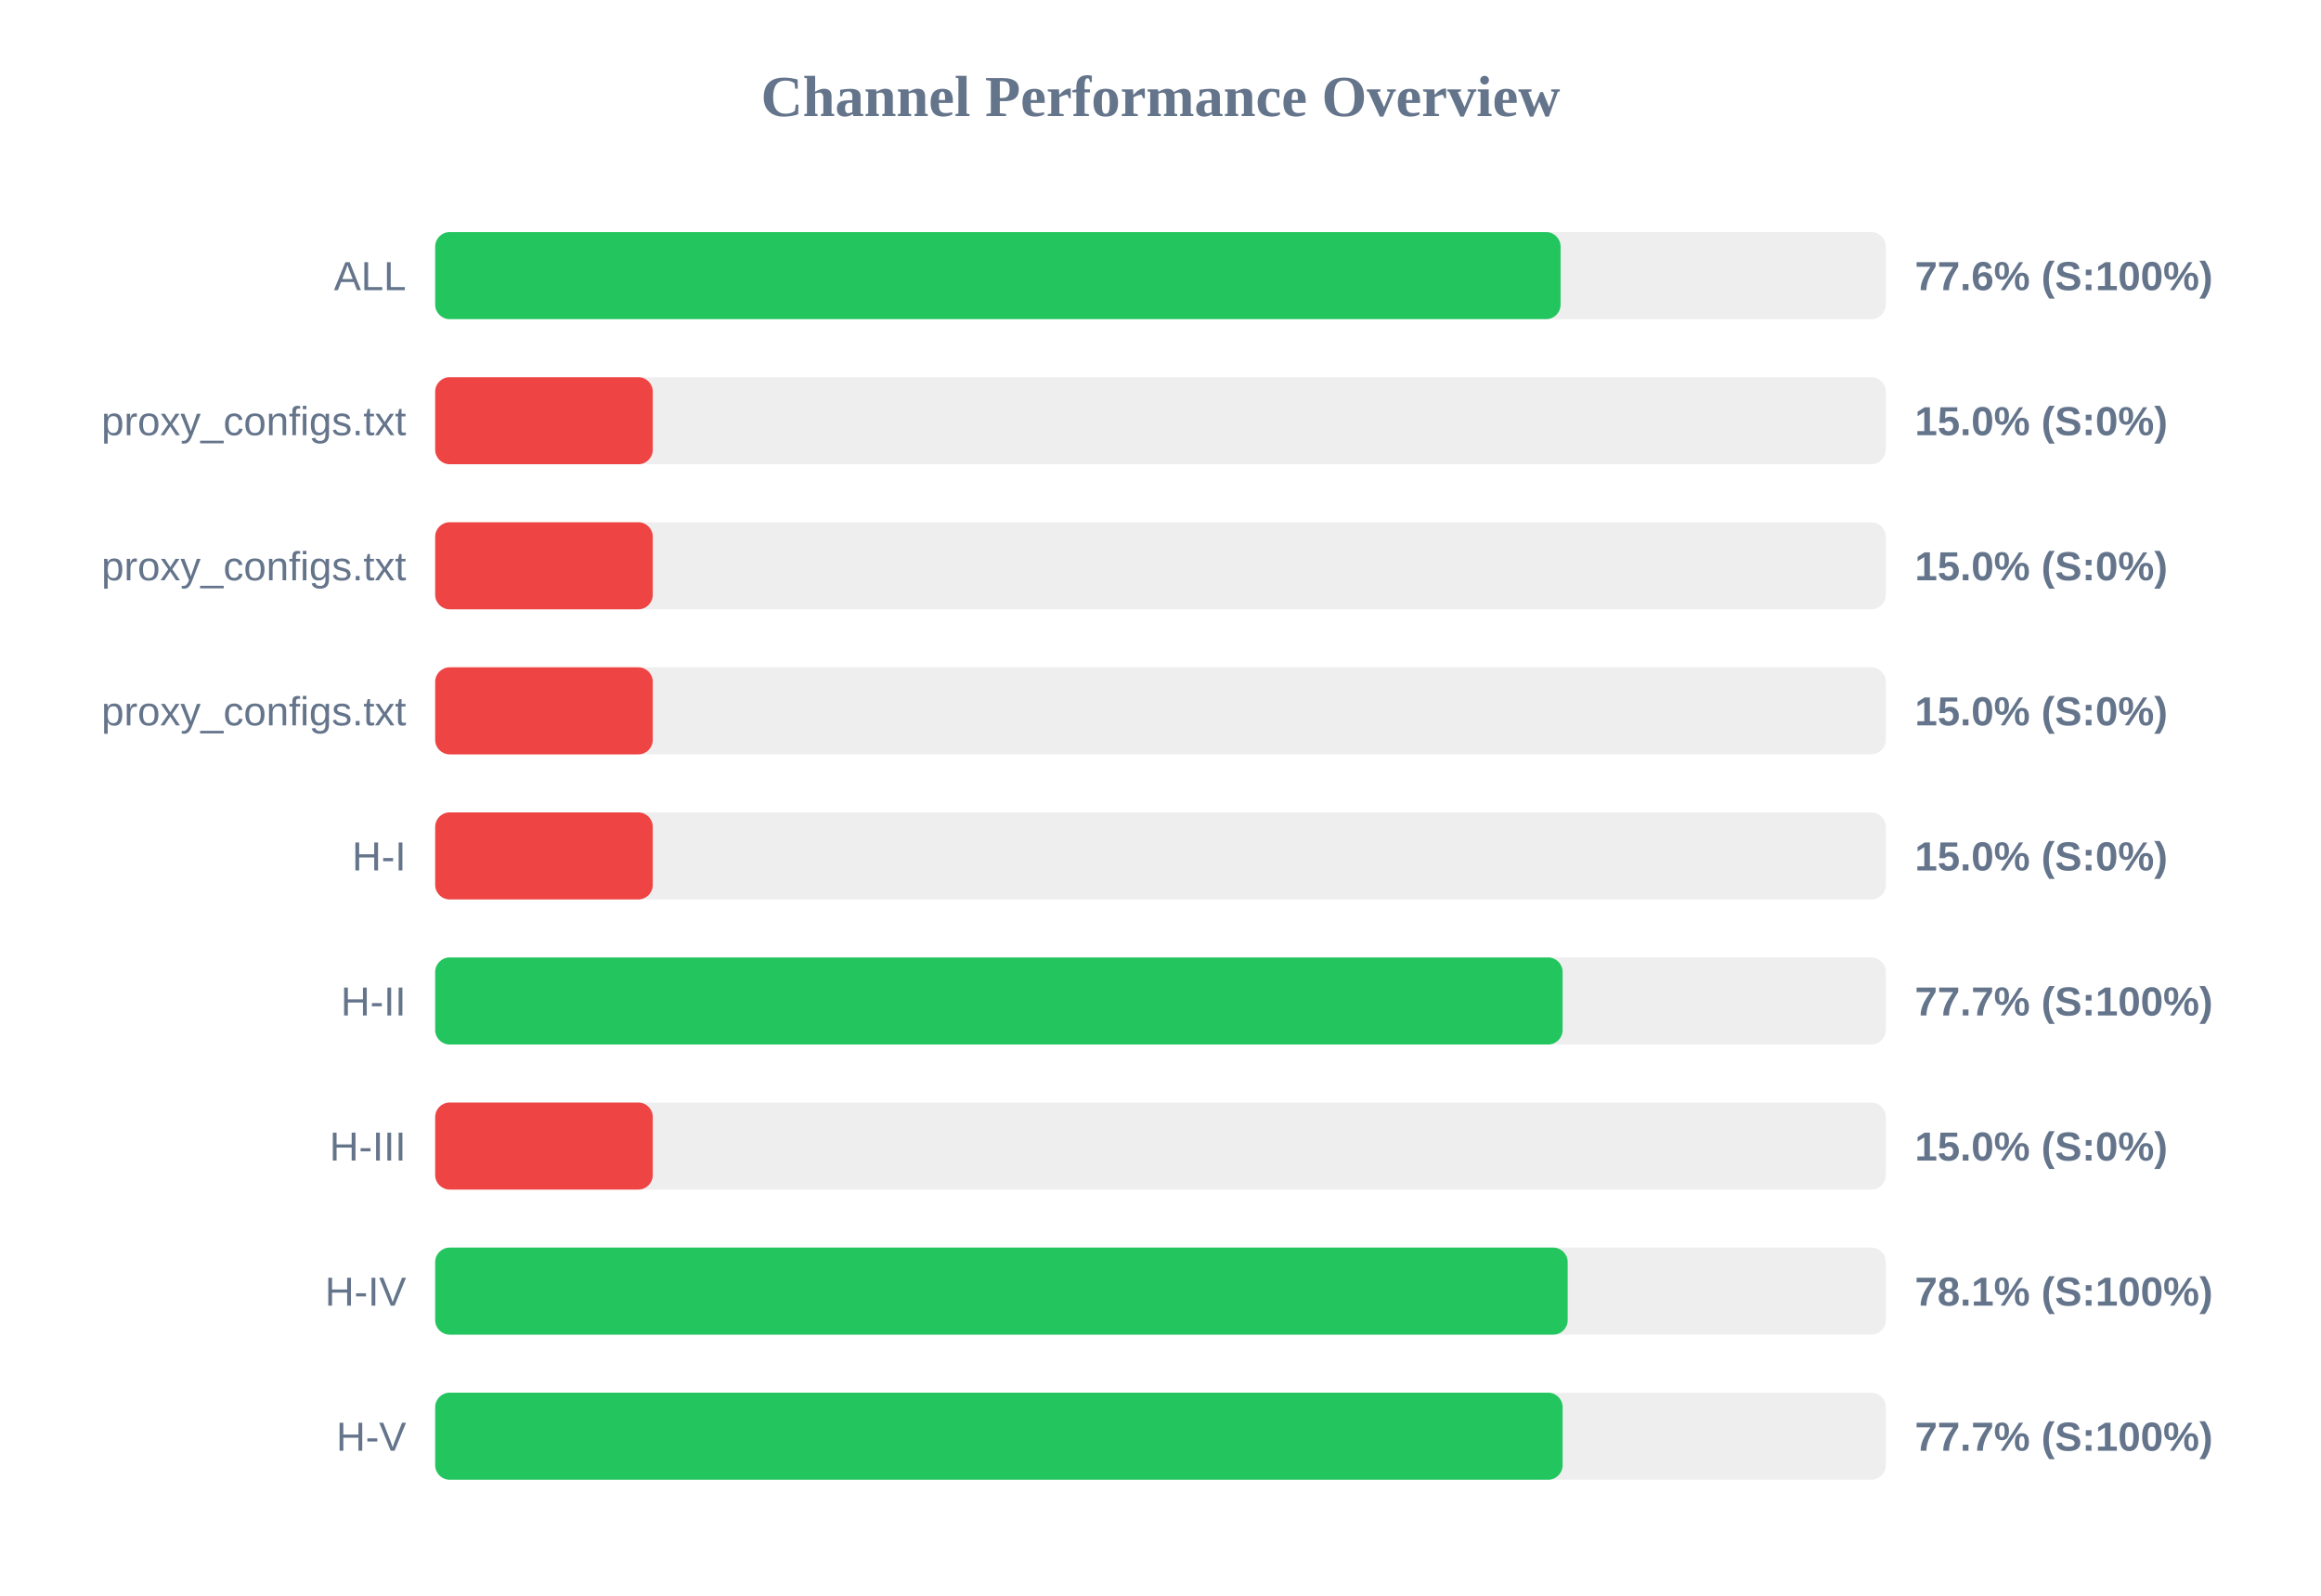
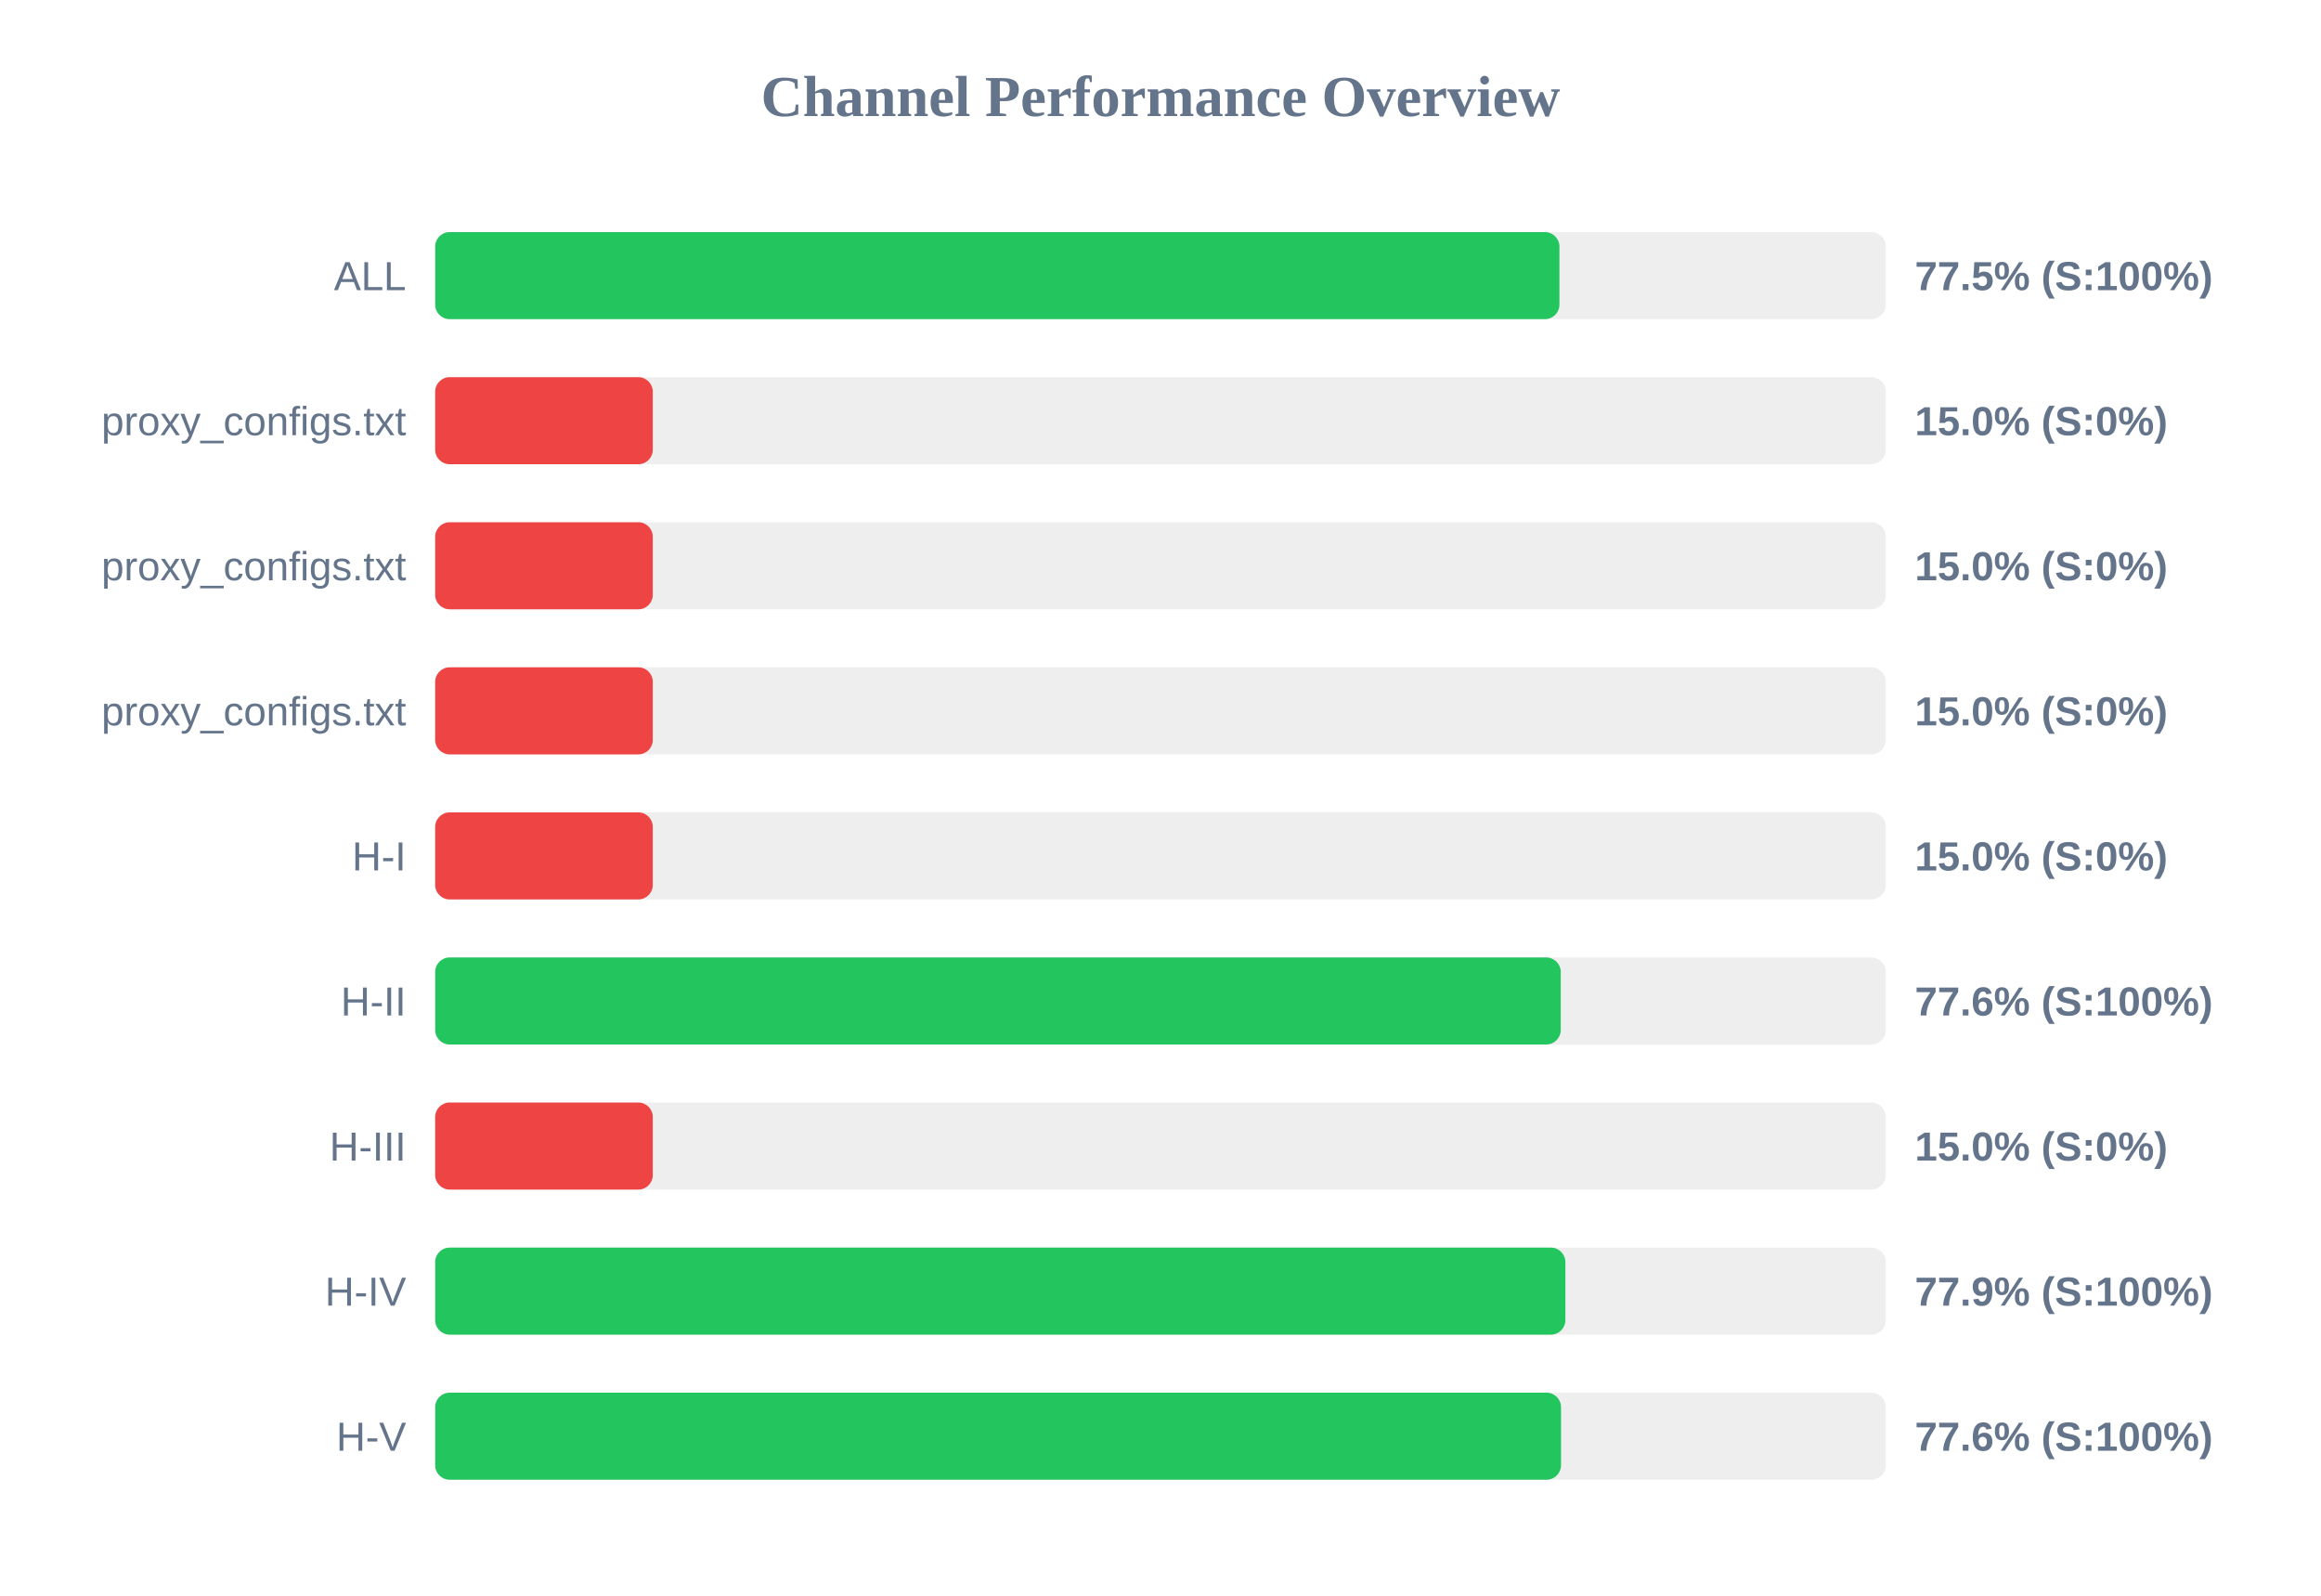
<svg xmlns="http://www.w3.org/2000/svg" width="800" height="550" version="1.1">
  <style>
        .row { font: 14px Arial; fill: #64748b; }
        .score { font: bold 14px Arial; fill: #64748b; }
    </style>
  <text x="400" y="40" text-anchor="middle" font-size="20px" font-weight="bold" fill="#64748b">Channel Performance Overview</text>
  <rect x="150" y="80" width="500" height="30" fill="#eee" rx="5" />
-   <rect x="150" y="80" width="387.9" height="30" fill="#22c55e" rx="5" />
+   <rect x="150" y="80" width="387.5" height="30" fill="#22c55e" rx="5" />
  <text x="140" y="100" text-anchor="end" class="row">ALL</text>
-   <text x="660" y="100" text-anchor="start" class="score">77.6% (S:100%)</text>
+   <text x="660" y="100" text-anchor="start" class="score">77.5% (S:100%)</text>
  <rect x="150" y="130" width="500" height="30" fill="#eee" rx="5" />
  <rect x="150" y="130" width="75.0" height="30" fill="#ef4444" rx="5" />
  <text x="140" y="150" text-anchor="end" class="row">proxy_configs.txt</text>
  <text x="660" y="150" text-anchor="start" class="score">15.0% (S:0%)</text>
  <rect x="150" y="180" width="500" height="30" fill="#eee" rx="5" />
  <rect x="150" y="180" width="75.0" height="30" fill="#ef4444" rx="5" />
  <text x="140" y="200" text-anchor="end" class="row">proxy_configs.txt</text>
  <text x="660" y="200" text-anchor="start" class="score">15.0% (S:0%)</text>
  <rect x="150" y="230" width="500" height="30" fill="#eee" rx="5" />
  <rect x="150" y="230" width="75.0" height="30" fill="#ef4444" rx="5" />
  <text x="140" y="250" text-anchor="end" class="row">proxy_configs.txt</text>
  <text x="660" y="250" text-anchor="start" class="score">15.0% (S:0%)</text>
  <rect x="150" y="280" width="500" height="30" fill="#eee" rx="5" />
  <rect x="150" y="280" width="75.0" height="30" fill="#ef4444" rx="5" />
  <text x="140" y="300" text-anchor="end" class="row">H-I</text>
  <text x="660" y="300" text-anchor="start" class="score">15.0% (S:0%)</text>
  <rect x="150" y="330" width="500" height="30" fill="#eee" rx="5" />
-   <rect x="150" y="330" width="388.6" height="30" fill="#22c55e" rx="5" />
+   <rect x="150" y="330" width="387.95" height="30" fill="#22c55e" rx="5" />
  <text x="140" y="350" text-anchor="end" class="row">H-II</text>
-   <text x="660" y="350" text-anchor="start" class="score">77.7% (S:100%)</text>
+   <text x="660" y="350" text-anchor="start" class="score">77.6% (S:100%)</text>
  <rect x="150" y="380" width="500" height="30" fill="#eee" rx="5" />
  <rect x="150" y="380" width="75.0" height="30" fill="#ef4444" rx="5" />
  <text x="140" y="400" text-anchor="end" class="row">H-III</text>
  <text x="660" y="400" text-anchor="start" class="score">15.0% (S:0%)</text>
  <rect x="150" y="430" width="500" height="30" fill="#eee" rx="5" />
-   <rect x="150" y="430" width="390.35" height="30" fill="#22c55e" rx="5" />
+   <rect x="150" y="430" width="389.55" height="30" fill="#22c55e" rx="5" />
  <text x="140" y="450" text-anchor="end" class="row">H-IV</text>
-   <text x="660" y="450" text-anchor="start" class="score">78.1% (S:100%)</text>
+   <text x="660" y="450" text-anchor="start" class="score">77.9% (S:100%)</text>
  <rect x="150" y="480" width="500" height="30" fill="#eee" rx="5" />
-   <rect x="150" y="480" width="388.6" height="30" fill="#22c55e" rx="5" />
+   <rect x="150" y="480" width="388.05" height="30" fill="#22c55e" rx="5" />
  <text x="140" y="500" text-anchor="end" class="row">H-V</text>
-   <text x="660" y="500" text-anchor="start" class="score">77.7% (S:100%)</text>
+   <text x="660" y="500" text-anchor="start" class="score">77.6% (S:100%)</text>
</svg>
